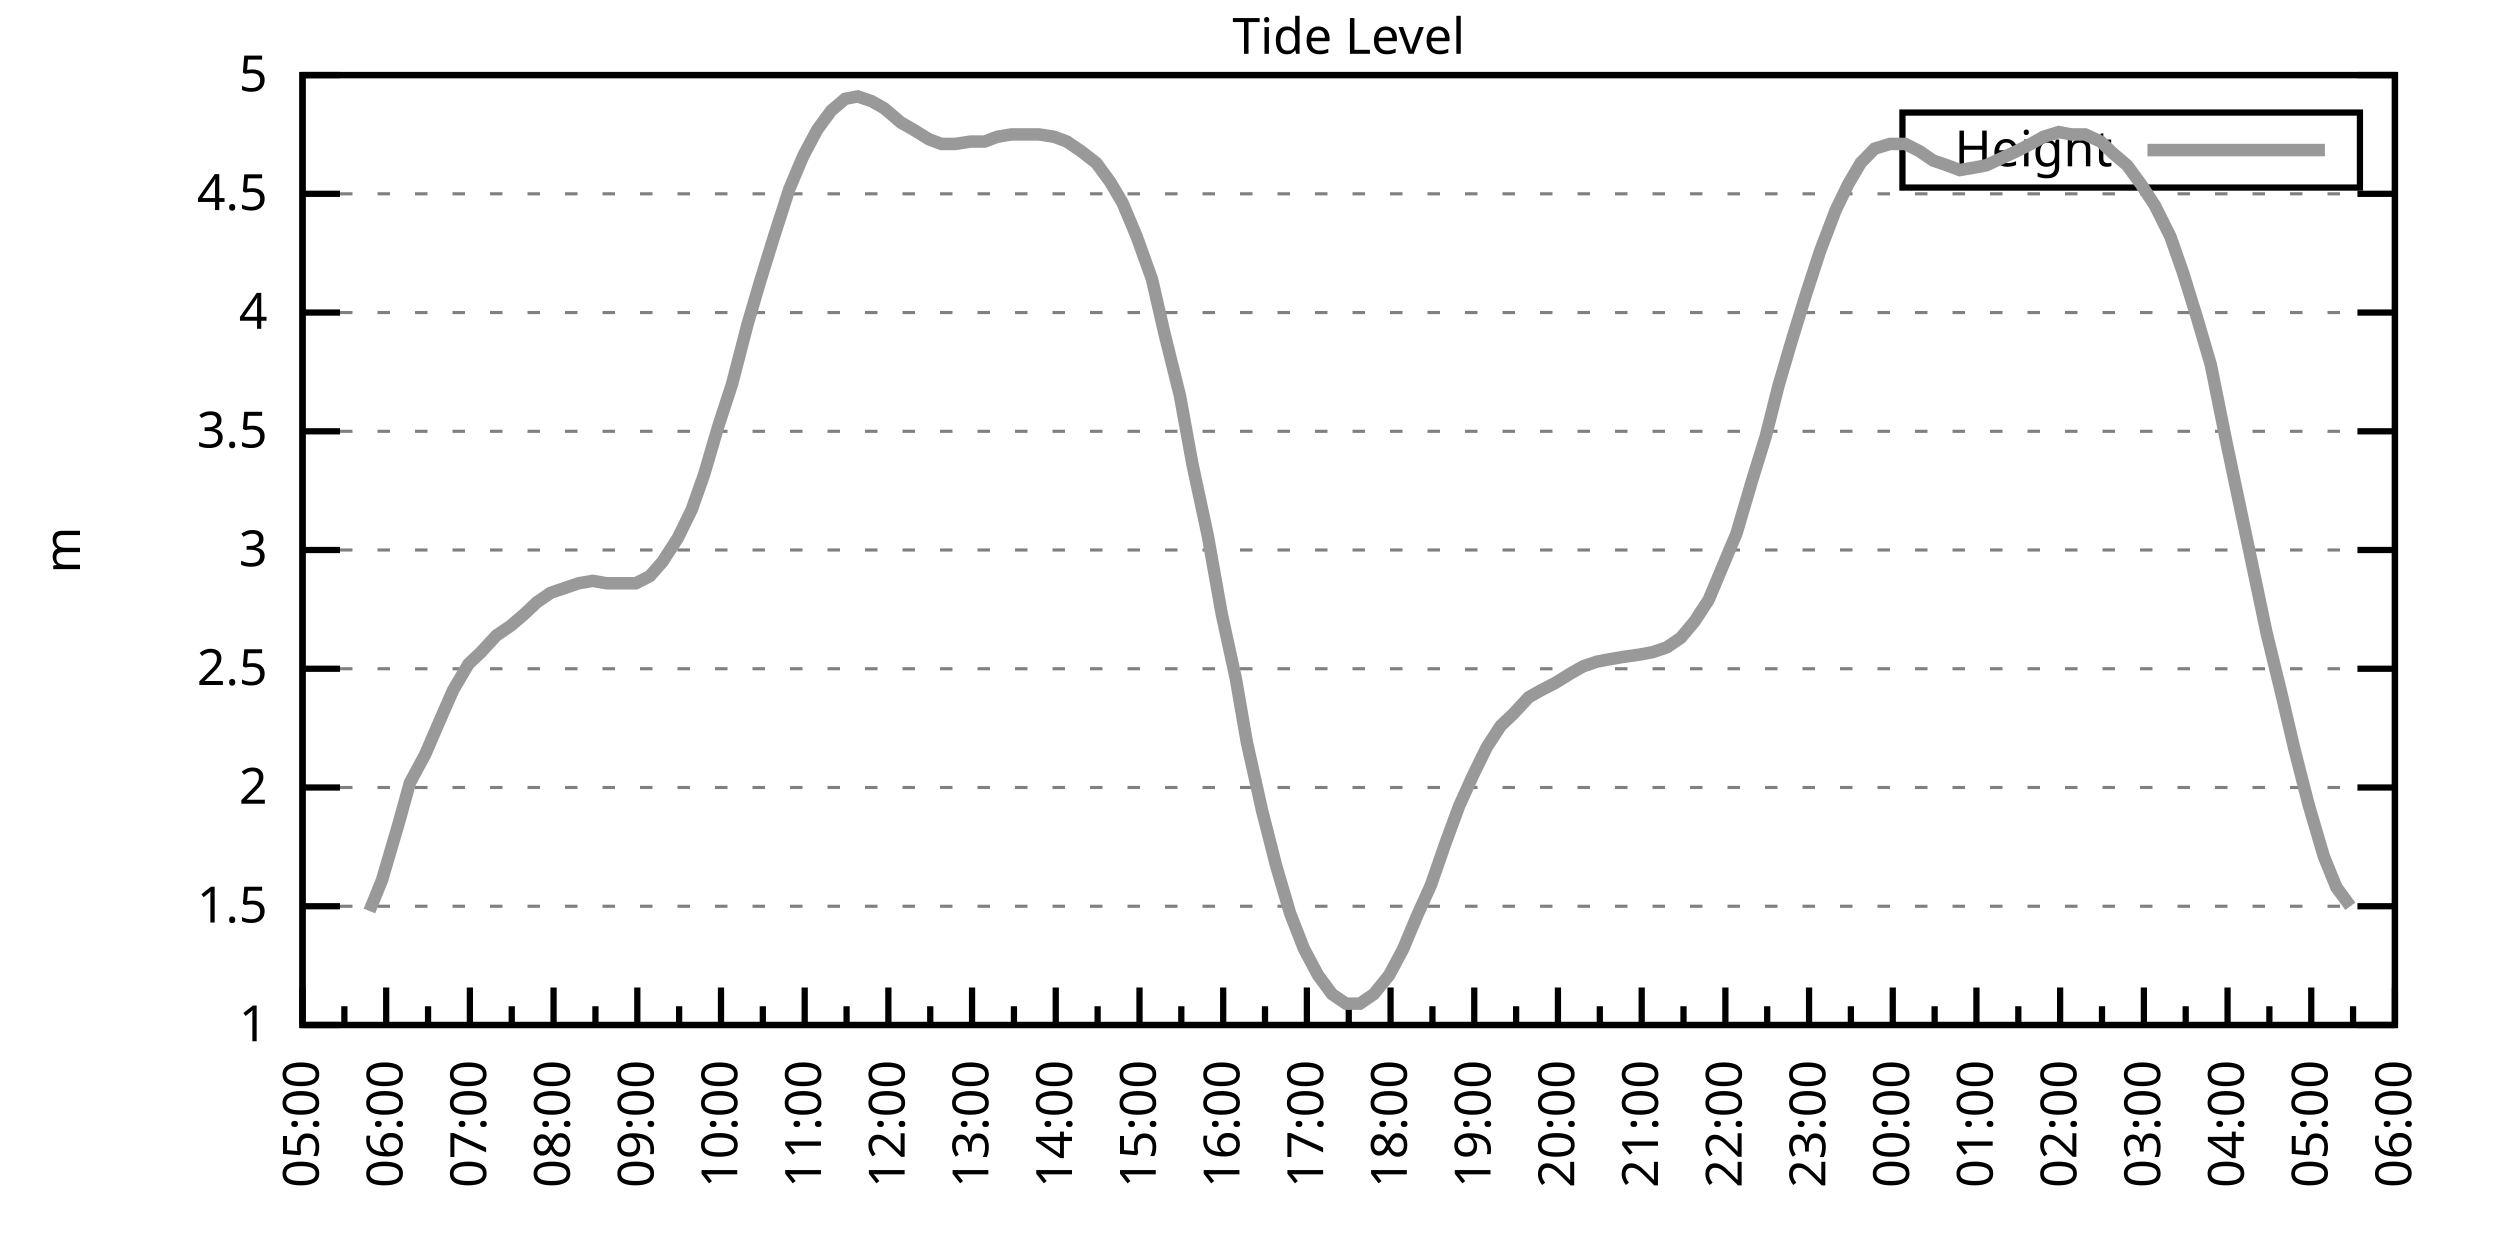
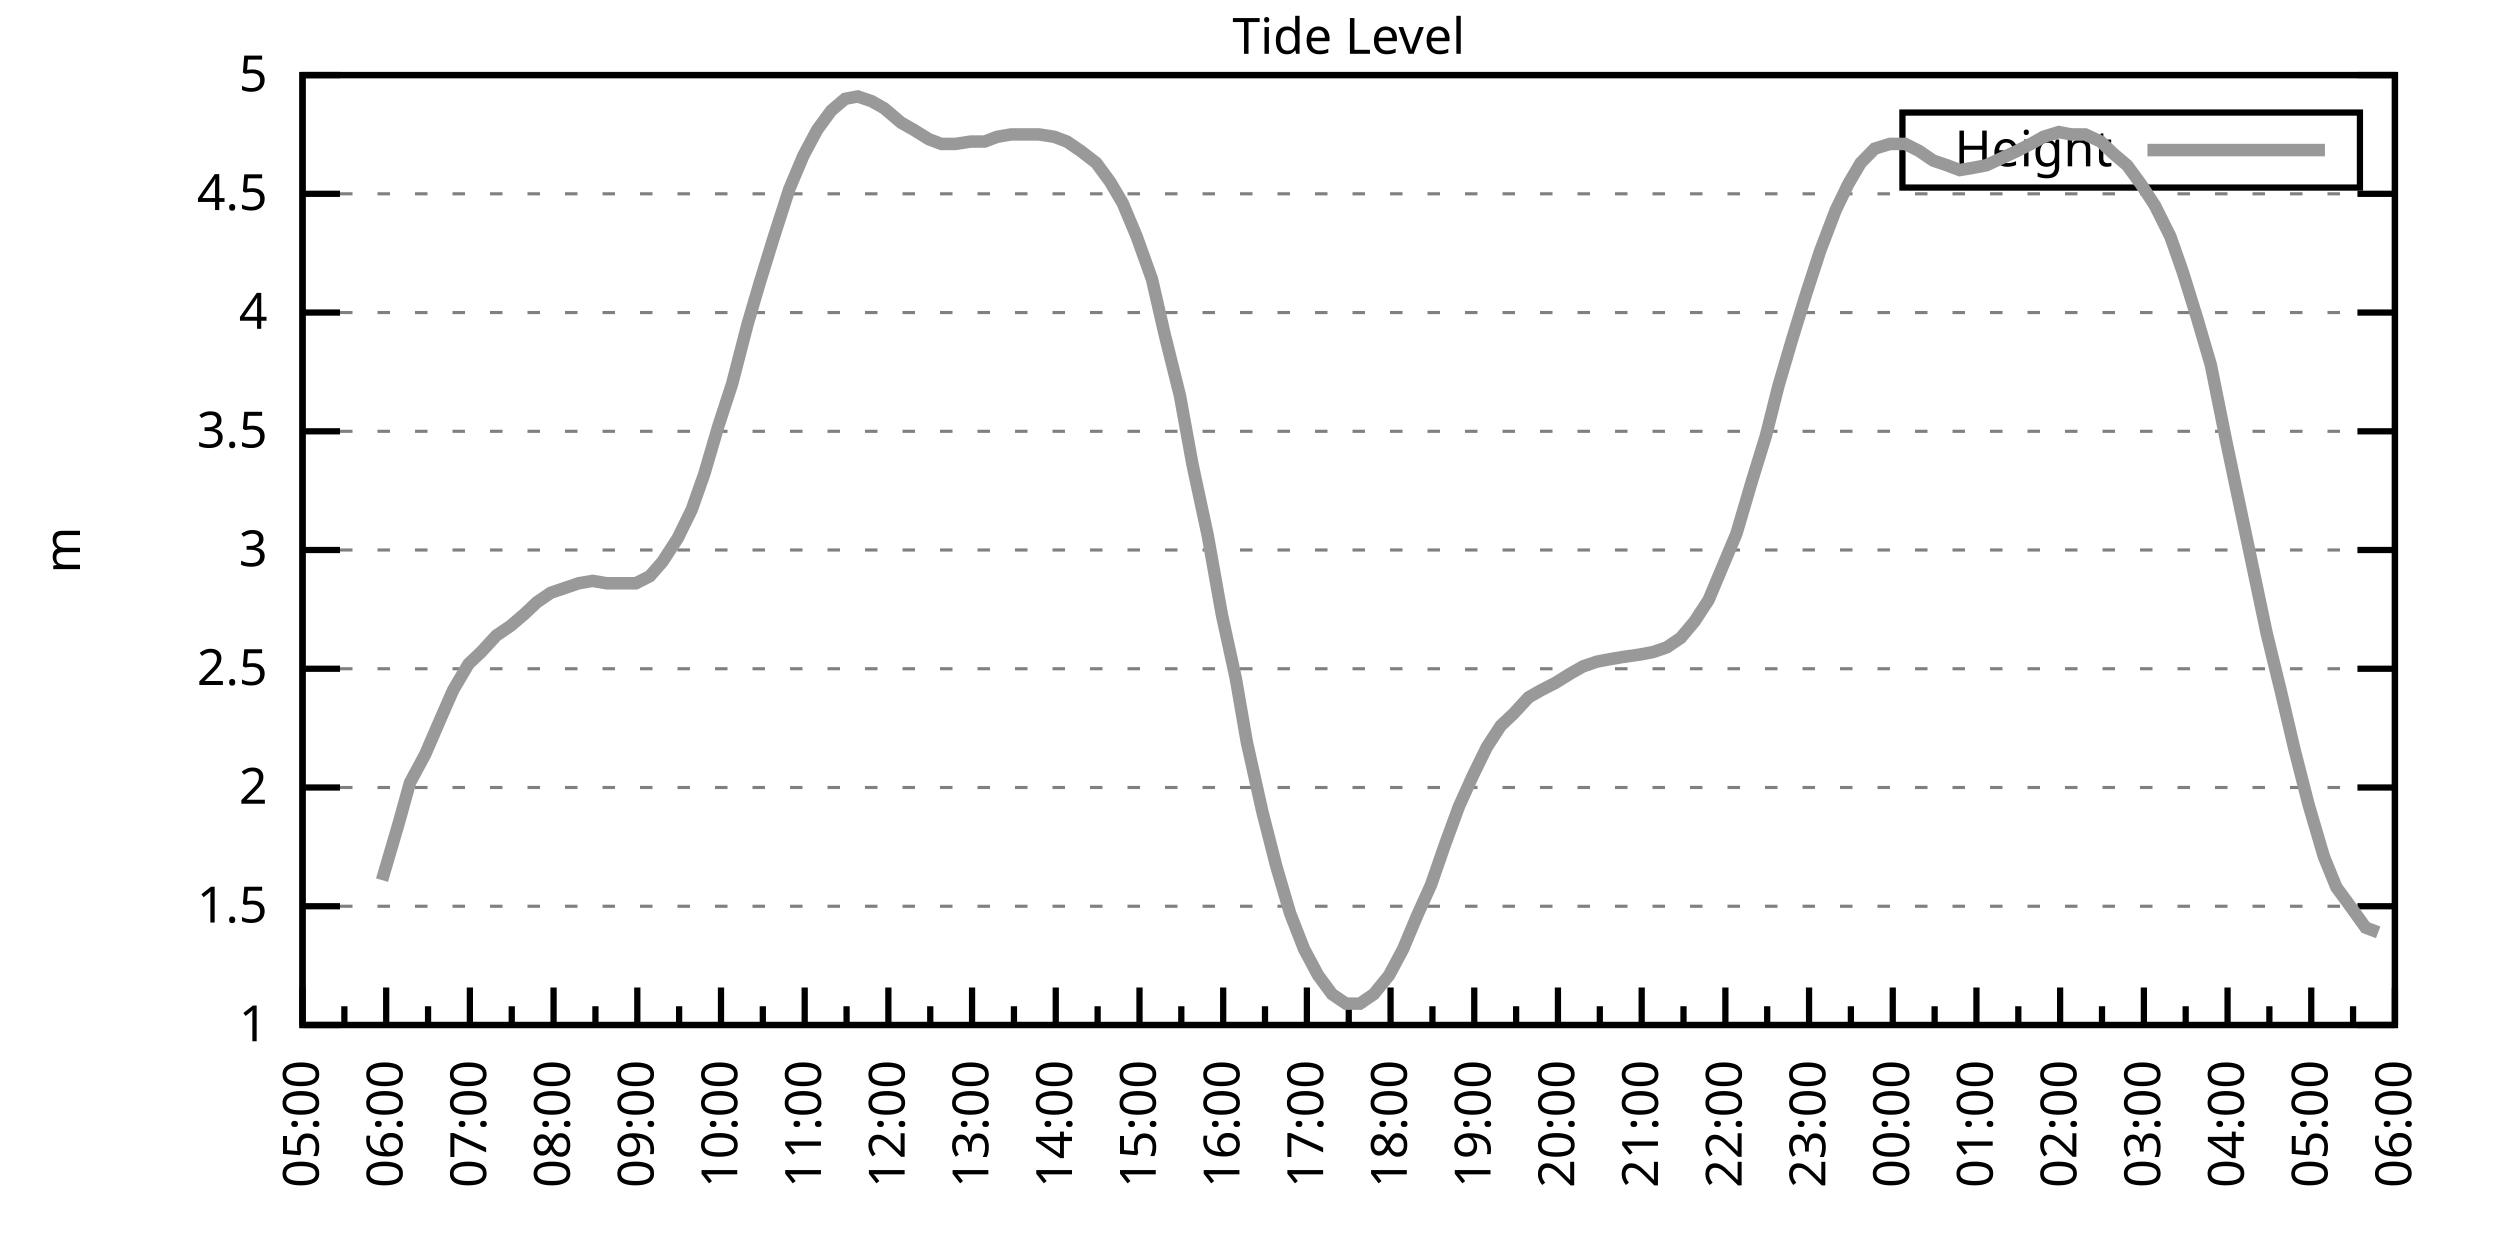
<svg xmlns="http://www.w3.org/2000/svg" xmlns:xlink="http://www.w3.org/1999/xlink" width="400" height="200" viewBox="0 0 400 200">
  <g id="gnuplot_canvas">
    <rect x="0" y="0" width="400" height="200" fill="none" />
    <defs>
      <circle id="gpDot" r="0.5" stroke-width="0.5" stroke="currentColor" />
      <path id="gpPt0" stroke-width="0.333" stroke="currentColor" d="M-1,0 h2 M0,-1 v2" />
      <path id="gpPt1" stroke-width="0.333" stroke="currentColor" d="M-1,-1 L1,1 M1,-1 L-1,1" />
      <path id="gpPt2" stroke-width="0.333" stroke="currentColor" d="M-1,0 L1,0 M0,-1 L0,1 M-1,-1 L1,1 M-1,1 L1,-1" />
      <rect id="gpPt3" stroke-width="0.333" stroke="currentColor" x="-1" y="-1" width="2" height="2" />
      <rect id="gpPt4" stroke-width="0.333" stroke="currentColor" fill="currentColor" x="-1" y="-1" width="2" height="2" />
      <circle id="gpPt5" stroke-width="0.333" stroke="currentColor" cx="0" cy="0" r="1" />
      <use xlink:href="#gpPt5" id="gpPt6" fill="currentColor" stroke="none" />
      <path id="gpPt7" stroke-width="0.333" stroke="currentColor" d="M0,-1.33 L-1.33,0.67 L1.33,0.67 z" />
      <use xlink:href="#gpPt7" id="gpPt8" fill="currentColor" stroke="none" />
      <use xlink:href="#gpPt7" id="gpPt9" stroke="currentColor" transform="rotate(180)" />
      <use xlink:href="#gpPt9" id="gpPt10" fill="currentColor" stroke="none" />
      <use xlink:href="#gpPt3" id="gpPt11" stroke="currentColor" transform="rotate(45)" />
      <use xlink:href="#gpPt11" id="gpPt12" fill="currentColor" stroke="none" />
      <path id="gpPt13" stroke-width="0.333" stroke="currentColor" d="M0,1.330 L1.265,0.411 L0.782,-1.067 L-0.782,-1.076 L-1.265,0.411 z" />
      <use xlink:href="#gpPt13" id="gpPt14" fill="currentColor" stroke="none" />
      <filter id="textbox" filterUnits="objectBoundingBox" x="0" y="0" height="1" width="1">
        <feFlood flood-color="white" flood-opacity="1" result="bgnd" />
        <feComposite in="SourceGraphic" in2="bgnd" operator="atop" />
      </filter>
      <filter id="greybox" filterUnits="objectBoundingBox" x="0" y="0" height="1" width="1">
        <feFlood flood-color="lightgrey" flood-opacity="1" result="grey" />
        <feComposite in="SourceGraphic" in2="grey" operator="atop" />
      </filter>
    </defs>
    <g fill="none" color="white" stroke="currentColor" stroke-width="1.00" stroke-linecap="butt" stroke-linejoin="miter">
</g>
    <g fill="none" color="black" stroke="currentColor" stroke-width="1.00" stroke-linecap="butt" stroke-linejoin="miter">
      <g stroke="none" shape-rendering="crispEdges">
        <polygon fill="rgb(255, 255, 255)" points="48.40,164.00 383.18,164.00 383.18,12.02 48.40,12.02 " />
      </g>
    </g>
    <g fill="none" color="black" stroke="currentColor" stroke-width="1.00" stroke-linecap="butt" stroke-linejoin="miter">
</g>
    <g fill="none" color="black" stroke="black" stroke-width="0.50" stroke-linecap="butt" stroke-linejoin="miter">
</g>
    <g fill="none" color="gray" stroke="currentColor" stroke-width="0.50" stroke-linecap="butt" stroke-linejoin="miter">
      <path stroke="gray" stroke-dasharray="2,4" class="gridline" d="M48.40,164.00 L383.19,164.00  " />
    </g>
    <g fill="none" color="gray" stroke="gray" stroke-width="1.00" stroke-linecap="butt" stroke-linejoin="miter">
</g>
    <g fill="none" color="black" stroke="currentColor" stroke-width="1.00" stroke-linecap="butt" stroke-linejoin="miter">
      <path stroke="black" d="M48.40,164.00 L54.40,164.00 M383.19,164.00 L377.19,164.00  " />
      <g transform="translate(42.80,166.60)" stroke="none" fill="black" font-family="Sans" font-size="8.00" text-anchor="end">
        <text>
          <tspan font-family="Sans"> 1</tspan>
        </text>
      </g>
    </g>
    <g fill="none" color="black" stroke="currentColor" stroke-width="1.00" stroke-linecap="butt" stroke-linejoin="miter">
</g>
    <g fill="none" color="black" stroke="black" stroke-width="0.50" stroke-linecap="butt" stroke-linejoin="miter">
</g>
    <g fill="none" color="gray" stroke="currentColor" stroke-width="0.50" stroke-linecap="butt" stroke-linejoin="miter">
      <path stroke="gray" stroke-dasharray="2,4" class="gridline" d="M48.40,145.00 L383.19,145.00  " />
    </g>
    <g fill="none" color="gray" stroke="gray" stroke-width="1.00" stroke-linecap="butt" stroke-linejoin="miter">
</g>
    <g fill="none" color="black" stroke="currentColor" stroke-width="1.00" stroke-linecap="butt" stroke-linejoin="miter">
      <path stroke="black" d="M48.40,145.00 L54.40,145.00 M383.19,145.00 L377.19,145.00  " />
      <g transform="translate(42.80,147.60)" stroke="none" fill="black" font-family="Sans" font-size="8.00" text-anchor="end">
        <text>
          <tspan font-family="Sans"> 1.5</tspan>
        </text>
      </g>
    </g>
    <g fill="none" color="black" stroke="currentColor" stroke-width="1.00" stroke-linecap="butt" stroke-linejoin="miter">
</g>
    <g fill="none" color="black" stroke="black" stroke-width="0.50" stroke-linecap="butt" stroke-linejoin="miter">
</g>
    <g fill="none" color="gray" stroke="currentColor" stroke-width="0.50" stroke-linecap="butt" stroke-linejoin="miter">
      <path stroke="gray" stroke-dasharray="2,4" class="gridline" d="M48.40,126.00 L383.19,126.00  " />
    </g>
    <g fill="none" color="gray" stroke="gray" stroke-width="1.00" stroke-linecap="butt" stroke-linejoin="miter">
</g>
    <g fill="none" color="black" stroke="currentColor" stroke-width="1.00" stroke-linecap="butt" stroke-linejoin="miter">
      <path stroke="black" d="M48.40,126.00 L54.40,126.00 M383.19,126.00 L377.19,126.00  " />
      <g transform="translate(42.80,128.60)" stroke="none" fill="black" font-family="Sans" font-size="8.00" text-anchor="end">
        <text>
          <tspan font-family="Sans"> 2</tspan>
        </text>
      </g>
    </g>
    <g fill="none" color="black" stroke="currentColor" stroke-width="1.00" stroke-linecap="butt" stroke-linejoin="miter">
</g>
    <g fill="none" color="black" stroke="black" stroke-width="0.50" stroke-linecap="butt" stroke-linejoin="miter">
</g>
    <g fill="none" color="gray" stroke="currentColor" stroke-width="0.50" stroke-linecap="butt" stroke-linejoin="miter">
      <path stroke="gray" stroke-dasharray="2,4" class="gridline" d="M48.40,107.00 L383.19,107.00  " />
    </g>
    <g fill="none" color="gray" stroke="gray" stroke-width="1.00" stroke-linecap="butt" stroke-linejoin="miter">
</g>
    <g fill="none" color="black" stroke="currentColor" stroke-width="1.00" stroke-linecap="butt" stroke-linejoin="miter">
      <path stroke="black" d="M48.40,107.00 L54.40,107.00 M383.19,107.00 L377.19,107.00  " />
      <g transform="translate(42.80,109.60)" stroke="none" fill="black" font-family="Sans" font-size="8.00" text-anchor="end">
        <text>
          <tspan font-family="Sans"> 2.5</tspan>
        </text>
      </g>
    </g>
    <g fill="none" color="black" stroke="currentColor" stroke-width="1.00" stroke-linecap="butt" stroke-linejoin="miter">
</g>
    <g fill="none" color="black" stroke="black" stroke-width="0.50" stroke-linecap="butt" stroke-linejoin="miter">
</g>
    <g fill="none" color="gray" stroke="currentColor" stroke-width="0.50" stroke-linecap="butt" stroke-linejoin="miter">
      <path stroke="gray" stroke-dasharray="2,4" class="gridline" d="M48.40,88.00 L383.19,88.00  " />
    </g>
    <g fill="none" color="gray" stroke="gray" stroke-width="1.00" stroke-linecap="butt" stroke-linejoin="miter">
</g>
    <g fill="none" color="black" stroke="currentColor" stroke-width="1.00" stroke-linecap="butt" stroke-linejoin="miter">
      <path stroke="black" d="M48.40,88.00 L54.40,88.00 M383.19,88.00 L377.19,88.00  " />
      <g transform="translate(42.80,90.60)" stroke="none" fill="black" font-family="Sans" font-size="8.00" text-anchor="end">
        <text>
          <tspan font-family="Sans"> 3</tspan>
        </text>
      </g>
    </g>
    <g fill="none" color="black" stroke="currentColor" stroke-width="1.00" stroke-linecap="butt" stroke-linejoin="miter">
</g>
    <g fill="none" color="black" stroke="black" stroke-width="0.50" stroke-linecap="butt" stroke-linejoin="miter">
</g>
    <g fill="none" color="gray" stroke="currentColor" stroke-width="0.50" stroke-linecap="butt" stroke-linejoin="miter">
      <path stroke="gray" stroke-dasharray="2,4" class="gridline" d="M48.40,69.01 L383.19,69.01  " />
    </g>
    <g fill="none" color="gray" stroke="gray" stroke-width="1.00" stroke-linecap="butt" stroke-linejoin="miter">
</g>
    <g fill="none" color="black" stroke="currentColor" stroke-width="1.00" stroke-linecap="butt" stroke-linejoin="miter">
      <path stroke="black" d="M48.40,69.01 L54.40,69.01 M383.19,69.01 L377.19,69.01  " />
      <g transform="translate(42.80,71.61)" stroke="none" fill="black" font-family="Sans" font-size="8.00" text-anchor="end">
        <text>
          <tspan font-family="Sans"> 3.5</tspan>
        </text>
      </g>
    </g>
    <g fill="none" color="black" stroke="currentColor" stroke-width="1.00" stroke-linecap="butt" stroke-linejoin="miter">
</g>
    <g fill="none" color="black" stroke="black" stroke-width="0.50" stroke-linecap="butt" stroke-linejoin="miter">
</g>
    <g fill="none" color="gray" stroke="currentColor" stroke-width="0.50" stroke-linecap="butt" stroke-linejoin="miter">
      <path stroke="gray" stroke-dasharray="2,4" class="gridline" d="M48.40,50.01 L383.19,50.01  " />
    </g>
    <g fill="none" color="gray" stroke="gray" stroke-width="1.00" stroke-linecap="butt" stroke-linejoin="miter">
</g>
    <g fill="none" color="black" stroke="currentColor" stroke-width="1.00" stroke-linecap="butt" stroke-linejoin="miter">
      <path stroke="black" d="M48.40,50.01 L54.40,50.01 M383.19,50.01 L377.19,50.01  " />
      <g transform="translate(42.80,52.61)" stroke="none" fill="black" font-family="Sans" font-size="8.00" text-anchor="end">
        <text>
          <tspan font-family="Sans"> 4</tspan>
        </text>
      </g>
    </g>
    <g fill="none" color="black" stroke="currentColor" stroke-width="1.00" stroke-linecap="butt" stroke-linejoin="miter">
</g>
    <g fill="none" color="black" stroke="black" stroke-width="0.50" stroke-linecap="butt" stroke-linejoin="miter">
</g>
    <g fill="none" color="gray" stroke="currentColor" stroke-width="0.50" stroke-linecap="butt" stroke-linejoin="miter">
      <path stroke="gray" stroke-dasharray="2,4" class="gridline" d="M48.40,31.01 L383.19,31.01  " />
    </g>
    <g fill="none" color="gray" stroke="gray" stroke-width="1.00" stroke-linecap="butt" stroke-linejoin="miter">
</g>
    <g fill="none" color="black" stroke="currentColor" stroke-width="1.00" stroke-linecap="butt" stroke-linejoin="miter">
      <path stroke="black" d="M48.40,31.01 L54.40,31.01 M383.19,31.01 L377.19,31.01  " />
      <g transform="translate(42.80,33.61)" stroke="none" fill="black" font-family="Sans" font-size="8.00" text-anchor="end">
        <text>
          <tspan font-family="Sans"> 4.5</tspan>
        </text>
      </g>
    </g>
    <g fill="none" color="black" stroke="currentColor" stroke-width="1.00" stroke-linecap="butt" stroke-linejoin="miter">
</g>
    <g fill="none" color="black" stroke="black" stroke-width="0.50" stroke-linecap="butt" stroke-linejoin="miter">
</g>
    <g fill="none" color="gray" stroke="currentColor" stroke-width="0.50" stroke-linecap="butt" stroke-linejoin="miter">
      <path stroke="gray" stroke-dasharray="2,4" class="gridline" d="M48.40,12.01 L383.19,12.01  " />
    </g>
    <g fill="none" color="gray" stroke="gray" stroke-width="1.00" stroke-linecap="butt" stroke-linejoin="miter">
</g>
    <g fill="none" color="black" stroke="currentColor" stroke-width="1.00" stroke-linecap="butt" stroke-linejoin="miter">
      <path stroke="black" d="M48.40,12.01 L54.40,12.01 M383.19,12.01 L377.19,12.01  " />
      <g transform="translate(42.80,14.61)" stroke="none" fill="black" font-family="Sans" font-size="8.00" text-anchor="end">
        <text>
          <tspan font-family="Sans"> 5</tspan>
        </text>
      </g>
    </g>
    <g fill="none" color="black" stroke="currentColor" stroke-width="1.00" stroke-linecap="butt" stroke-linejoin="miter">
      <path stroke="black" d="M48.40,164.00 L48.40,158.00  " />
      <g transform="translate(51.00,169.60) rotate(270)" stroke="none" fill="black" font-family="Sans" font-size="8.00" text-anchor="end">
        <text>
          <tspan font-family="Sans">05:00</tspan>
        </text>
      </g>
    </g>
    <g fill="none" color="black" stroke="currentColor" stroke-width="1.00" stroke-linecap="butt" stroke-linejoin="miter">
      <path stroke="black" d="M55.10,164.00 L55.10,161.00 M61.79,164.00 L61.79,158.00  " />
      <g transform="translate(64.39,169.60) rotate(270)" stroke="none" fill="black" font-family="Sans" font-size="8.00" text-anchor="end">
        <text>
          <tspan font-family="Sans">06:00</tspan>
        </text>
      </g>
    </g>
    <g fill="none" color="black" stroke="currentColor" stroke-width="1.00" stroke-linecap="butt" stroke-linejoin="miter">
      <path stroke="black" d="M68.49,164.00 L68.49,161.00 M75.18,164.00 L75.18,158.00  " />
      <g transform="translate(77.78,169.60) rotate(270)" stroke="none" fill="black" font-family="Sans" font-size="8.00" text-anchor="end">
        <text>
          <tspan font-family="Sans">07:00</tspan>
        </text>
      </g>
    </g>
    <g fill="none" color="black" stroke="currentColor" stroke-width="1.00" stroke-linecap="butt" stroke-linejoin="miter">
      <path stroke="black" d="M81.88,164.00 L81.88,161.00 M88.57,164.00 L88.57,158.00  " />
      <g transform="translate(91.17,169.60) rotate(270)" stroke="none" fill="black" font-family="Sans" font-size="8.00" text-anchor="end">
        <text>
          <tspan font-family="Sans">08:00</tspan>
        </text>
      </g>
    </g>
    <g fill="none" color="black" stroke="currentColor" stroke-width="1.00" stroke-linecap="butt" stroke-linejoin="miter">
      <path stroke="black" d="M95.27,164.00 L95.27,161.00 M101.97,164.00 L101.97,158.00  " />
      <g transform="translate(104.57,169.60) rotate(270)" stroke="none" fill="black" font-family="Sans" font-size="8.00" text-anchor="end">
        <text>
          <tspan font-family="Sans">09:00</tspan>
        </text>
      </g>
    </g>
    <g fill="none" color="black" stroke="currentColor" stroke-width="1.00" stroke-linecap="butt" stroke-linejoin="miter">
      <path stroke="black" d="M108.66,164.00 L108.66,161.00 M115.36,164.00 L115.36,158.00  " />
      <g transform="translate(117.96,169.60) rotate(270)" stroke="none" fill="black" font-family="Sans" font-size="8.00" text-anchor="end">
        <text>
          <tspan font-family="Sans">10:00</tspan>
        </text>
      </g>
    </g>
    <g fill="none" color="black" stroke="currentColor" stroke-width="1.00" stroke-linecap="butt" stroke-linejoin="miter">
      <path stroke="black" d="M122.05,164.00 L122.05,161.00 M128.75,164.00 L128.75,158.00  " />
      <g transform="translate(131.35,169.60) rotate(270)" stroke="none" fill="black" font-family="Sans" font-size="8.00" text-anchor="end">
        <text>
          <tspan font-family="Sans">11:00</tspan>
        </text>
      </g>
    </g>
    <g fill="none" color="black" stroke="currentColor" stroke-width="1.00" stroke-linecap="butt" stroke-linejoin="miter">
      <path stroke="black" d="M135.45,164.00 L135.45,161.00 M142.14,164.00 L142.14,158.00  " />
      <g transform="translate(144.74,169.60) rotate(270)" stroke="none" fill="black" font-family="Sans" font-size="8.00" text-anchor="end">
        <text>
          <tspan font-family="Sans">12:00</tspan>
        </text>
      </g>
    </g>
    <g fill="none" color="black" stroke="currentColor" stroke-width="1.00" stroke-linecap="butt" stroke-linejoin="miter">
      <path stroke="black" d="M148.84,164.00 L148.84,161.00 M155.53,164.00 L155.53,158.00  " />
      <g transform="translate(158.13,169.60) rotate(270)" stroke="none" fill="black" font-family="Sans" font-size="8.00" text-anchor="end">
        <text>
          <tspan font-family="Sans">13:00</tspan>
        </text>
      </g>
    </g>
    <g fill="none" color="black" stroke="currentColor" stroke-width="1.00" stroke-linecap="butt" stroke-linejoin="miter">
      <path stroke="black" d="M162.23,164.00 L162.23,161.00 M168.92,164.00 L168.92,158.00  " />
      <g transform="translate(171.52,169.60) rotate(270)" stroke="none" fill="black" font-family="Sans" font-size="8.00" text-anchor="end">
        <text>
          <tspan font-family="Sans">14:00</tspan>
        </text>
      </g>
    </g>
    <g fill="none" color="black" stroke="currentColor" stroke-width="1.00" stroke-linecap="butt" stroke-linejoin="miter">
      <path stroke="black" d="M175.62,164.00 L175.62,161.00 M182.32,164.00 L182.32,158.00  " />
      <g transform="translate(184.92,169.60) rotate(270)" stroke="none" fill="black" font-family="Sans" font-size="8.00" text-anchor="end">
        <text>
          <tspan font-family="Sans">15:00</tspan>
        </text>
      </g>
    </g>
    <g fill="none" color="black" stroke="currentColor" stroke-width="1.00" stroke-linecap="butt" stroke-linejoin="miter">
      <path stroke="black" d="M189.01,164.00 L189.01,161.00 M195.71,164.00 L195.71,158.00  " />
      <g transform="translate(198.31,169.60) rotate(270)" stroke="none" fill="black" font-family="Sans" font-size="8.00" text-anchor="end">
        <text>
          <tspan font-family="Sans">16:00</tspan>
        </text>
      </g>
    </g>
    <g fill="none" color="black" stroke="currentColor" stroke-width="1.00" stroke-linecap="butt" stroke-linejoin="miter">
      <path stroke="black" d="M202.40,164.00 L202.40,161.00 M209.10,164.00 L209.10,158.00  " />
      <g transform="translate(211.70,169.60) rotate(270)" stroke="none" fill="black" font-family="Sans" font-size="8.00" text-anchor="end">
        <text>
          <tspan font-family="Sans">17:00</tspan>
        </text>
      </g>
    </g>
    <g fill="none" color="black" stroke="currentColor" stroke-width="1.00" stroke-linecap="butt" stroke-linejoin="miter">
      <path stroke="black" d="M215.80,164.00 L215.80,161.00 M222.49,164.00 L222.49,158.00  " />
      <g transform="translate(225.09,169.60) rotate(270)" stroke="none" fill="black" font-family="Sans" font-size="8.00" text-anchor="end">
        <text>
          <tspan font-family="Sans">18:00</tspan>
        </text>
      </g>
    </g>
    <g fill="none" color="black" stroke="currentColor" stroke-width="1.00" stroke-linecap="butt" stroke-linejoin="miter">
      <path stroke="black" d="M229.19,164.00 L229.19,161.00 M235.88,164.00 L235.88,158.00  " />
      <g transform="translate(238.48,169.60) rotate(270)" stroke="none" fill="black" font-family="Sans" font-size="8.00" text-anchor="end">
        <text>
          <tspan font-family="Sans">19:00</tspan>
        </text>
      </g>
    </g>
    <g fill="none" color="black" stroke="currentColor" stroke-width="1.00" stroke-linecap="butt" stroke-linejoin="miter">
      <path stroke="black" d="M242.58,164.00 L242.58,161.00 M249.27,164.00 L249.27,158.00  " />
      <g transform="translate(251.87,169.60) rotate(270)" stroke="none" fill="black" font-family="Sans" font-size="8.00" text-anchor="end">
        <text>
          <tspan font-family="Sans">20:00</tspan>
        </text>
      </g>
    </g>
    <g fill="none" color="black" stroke="currentColor" stroke-width="1.00" stroke-linecap="butt" stroke-linejoin="miter">
      <path stroke="black" d="M255.97,164.00 L255.97,161.00 M262.67,164.00 L262.67,158.00  " />
      <g transform="translate(265.27,169.60) rotate(270)" stroke="none" fill="black" font-family="Sans" font-size="8.00" text-anchor="end">
        <text>
          <tspan font-family="Sans">21:00</tspan>
        </text>
      </g>
    </g>
    <g fill="none" color="black" stroke="currentColor" stroke-width="1.00" stroke-linecap="butt" stroke-linejoin="miter">
      <path stroke="black" d="M269.36,164.00 L269.36,161.00 M276.06,164.00 L276.06,158.00  " />
      <g transform="translate(278.66,169.60) rotate(270)" stroke="none" fill="black" font-family="Sans" font-size="8.00" text-anchor="end">
        <text>
          <tspan font-family="Sans">22:00</tspan>
        </text>
      </g>
    </g>
    <g fill="none" color="black" stroke="currentColor" stroke-width="1.00" stroke-linecap="butt" stroke-linejoin="miter">
      <path stroke="black" d="M282.75,164.00 L282.75,161.00 M289.45,164.00 L289.45,158.00  " />
      <g transform="translate(292.05,169.60) rotate(270)" stroke="none" fill="black" font-family="Sans" font-size="8.00" text-anchor="end">
        <text>
          <tspan font-family="Sans">23:00</tspan>
        </text>
      </g>
    </g>
    <g fill="none" color="black" stroke="currentColor" stroke-width="1.00" stroke-linecap="butt" stroke-linejoin="miter">
      <path stroke="black" d="M296.14,164.00 L296.14,161.00 M302.84,164.00 L302.84,158.00  " />
      <g transform="translate(305.44,169.60) rotate(270)" stroke="none" fill="black" font-family="Sans" font-size="8.00" text-anchor="end">
        <text>
          <tspan font-family="Sans">00:00</tspan>
        </text>
      </g>
    </g>
    <g fill="none" color="black" stroke="currentColor" stroke-width="1.00" stroke-linecap="butt" stroke-linejoin="miter">
      <path stroke="black" d="M309.54,164.00 L309.54,161.00 M316.23,164.00 L316.23,158.00  " />
      <g transform="translate(318.83,169.60) rotate(270)" stroke="none" fill="black" font-family="Sans" font-size="8.00" text-anchor="end">
        <text>
          <tspan font-family="Sans">01:00</tspan>
        </text>
      </g>
    </g>
    <g fill="none" color="black" stroke="currentColor" stroke-width="1.00" stroke-linecap="butt" stroke-linejoin="miter">
      <path stroke="black" d="M322.93,164.00 L322.93,161.00 M329.62,164.00 L329.62,158.00  " />
      <g transform="translate(332.22,169.60) rotate(270)" stroke="none" fill="black" font-family="Sans" font-size="8.00" text-anchor="end">
        <text>
          <tspan font-family="Sans">02:00</tspan>
        </text>
      </g>
    </g>
    <g fill="none" color="black" stroke="currentColor" stroke-width="1.00" stroke-linecap="butt" stroke-linejoin="miter">
      <path stroke="black" d="M336.32,164.00 L336.32,161.00 M343.02,164.00 L343.02,158.00  " />
      <g transform="translate(345.62,169.60) rotate(270)" stroke="none" fill="black" font-family="Sans" font-size="8.00" text-anchor="end">
        <text>
          <tspan font-family="Sans">03:00</tspan>
        </text>
      </g>
    </g>
    <g fill="none" color="black" stroke="currentColor" stroke-width="1.00" stroke-linecap="butt" stroke-linejoin="miter">
      <path stroke="black" d="M349.71,164.00 L349.71,161.00 M356.41,164.00 L356.41,158.00  " />
      <g transform="translate(359.01,169.60) rotate(270)" stroke="none" fill="black" font-family="Sans" font-size="8.00" text-anchor="end">
        <text>
          <tspan font-family="Sans">04:00</tspan>
        </text>
      </g>
    </g>
    <g fill="none" color="black" stroke="currentColor" stroke-width="1.00" stroke-linecap="butt" stroke-linejoin="miter">
      <path stroke="black" d="M363.10,164.00 L363.10,161.00 M369.80,164.00 L369.80,158.00  " />
      <g transform="translate(372.40,169.60) rotate(270)" stroke="none" fill="black" font-family="Sans" font-size="8.00" text-anchor="end">
        <text>
          <tspan font-family="Sans">05:00</tspan>
        </text>
      </g>
    </g>
    <g fill="none" color="black" stroke="currentColor" stroke-width="1.00" stroke-linecap="butt" stroke-linejoin="miter">
      <path stroke="black" d="M376.49,164.00 L376.49,161.00 M383.19,164.00 L383.19,158.00  " />
      <g transform="translate(385.79,169.60) rotate(270)" stroke="none" fill="black" font-family="Sans" font-size="8.00" text-anchor="end">
        <text>
          <tspan font-family="Sans">06:00</tspan>
        </text>
      </g>
    </g>
    <g fill="none" color="black" stroke="currentColor" stroke-width="1.00" stroke-linecap="butt" stroke-linejoin="miter">
</g>
    <g fill="none" color="black" stroke="currentColor" stroke-width="1.00" stroke-linecap="butt" stroke-linejoin="miter">
      <path stroke="black" d="M48.40,12.01 L48.40,164.00 L383.19,164.00 L383.19,12.01 L48.40,12.01 Z  " />
    </g>
    <g fill="none" color="black" stroke="currentColor" stroke-width="1.00" stroke-linecap="butt" stroke-linejoin="miter">
      <g transform="translate(12.80,88.01) rotate(270)" stroke="none" fill="black" font-family="Sans" font-size="8.00" text-anchor="middle">
        <text>
          <tspan font-family="Sans">m</tspan>
        </text>
      </g>
    </g>
    <g fill="none" color="black" stroke="currentColor" stroke-width="1.00" stroke-linecap="butt" stroke-linejoin="miter">
</g>
    <g fill="none" color="black" stroke="currentColor" stroke-width="1.00" stroke-linecap="butt" stroke-linejoin="miter">
      <path stroke="black" d="M304.39,30.01 L304.39,18.01 L377.59,18.01 L377.59,30.01 L304.39,30.01 Z  " />
    </g>
    <g id="Tide_level_plot_1">
      <g fill="none" color="white" stroke="black" stroke-width="2.00" stroke-linecap="butt" stroke-linejoin="miter">
</g>
      <g fill="none" color="black" stroke="currentColor" stroke-width="2.00" stroke-linecap="butt" stroke-linejoin="miter">
        <g transform="translate(337.99,26.61)" stroke="none" fill="black" font-family="Sans" font-size="8.00" text-anchor="end">
          <text>
            <tspan font-family="Sans">Height</tspan>
          </text>
        </g>
      </g>
      <g fill="none" color="black" stroke="currentColor" stroke-width="2.00" stroke-linecap="butt" stroke-linejoin="miter">
-         <path stroke="rgb(153, 153, 153)" d="M343.59,24.01 L371.99,24.01 M59.11,145.76 L61.12,140.82 L63.80,131.70 L65.59,125.24 L68.04,120.68 L70.50,114.98   L72.50,110.42 L74.96,106.24 L76.97,104.34 L79.42,101.68 L81.66,100.16 L83.89,98.26 L85.90,96.36 L88.13,94.84   L90.36,94.08 L92.59,93.32 L94.82,92.94 L97.06,93.32 L99.51,93.32 L101.74,93.32 L103.98,92.18 L105.98,89.90   L108.44,86.11 L110.67,81.55 L112.68,75.85 L114.91,68.25 L117.14,61.41 L119.60,51.91 L121.61,45.07 L123.84,37.85   L126.29,30.25 L128.53,24.93 L130.76,20.75 L132.99,17.71 L135.22,15.81 L137.23,15.43 L139.46,16.19 L141.47,17.33   L144.15,19.61 L146.16,20.75 L148.61,22.27 L150.62,23.03 L152.85,23.03 L155.31,22.65 L157.54,22.65 L159.55,21.89   L161.78,21.51 L164.24,21.51 L166.25,21.51 L168.70,21.89 L170.71,22.65 L172.94,24.17 L175.40,26.07 L177.63,29.11   L179.64,32.53 L181.87,37.85 L184.32,44.69 L186.33,53.43 L188.79,63.31 L190.80,74.33 L193.25,85.73 L195.48,98.26   L197.72,108.52 L199.50,118.78 L201.96,129.80 L204.19,138.54 L206.42,146.14 L208.65,151.84 L210.88,156.02 L213.12,159.06   L215.35,160.58 L217.58,160.58 L219.81,159.06 L222.27,156.02 L224.50,151.84 L226.73,146.52 L228.96,141.58 L231.20,135.12   L233.43,129.04 L235.66,124.10 L237.89,119.54 L240.12,116.12 L242.13,114.22 L244.59,111.56 L246.60,110.42 L248.83,109.28   L251.28,107.76 L253.29,106.62 L255.52,105.86 L257.53,105.48 L259.76,105.10 L262.44,104.72 L264.45,104.34 L266.68,103.58   L268.92,102.06 L271.15,99.40 L273.38,95.98 L275.61,90.66 L277.84,85.35 L280.30,76.99 L282.53,69.77 L284.54,61.79   L286.77,54.19 L289.00,46.97 L291.23,40.13 L293.69,33.67 L295.70,29.49 L297.71,26.07 L299.94,23.79 L302.39,23.03   L304.85,23.03 L307.08,24.17 L309.31,25.69 L311.54,26.45 L313.55,27.21 L315.79,26.83 L317.79,26.45 L320.25,25.31   L322.70,24.17 L324.94,23.03 L326.95,21.89 L329.40,21.13 L331.41,21.51 L333.64,21.51 L336.10,22.65 L338.10,24.55   L340.34,26.45 L342.57,29.49 L344.80,32.91 L347.26,37.85 L349.26,43.55 L351.50,50.77 L353.73,58.37 L356.18,70.53   L358.42,81.17 L360.42,90.66 L362.66,101.30 L364.89,110.42 L367.12,119.92 L369.35,128.66 L371.81,137.02 L373.82,141.96   L376.05,145.00  " />
+         <path stroke="rgb(153, 153, 153)" d="M343.59,24.01 L371.99,24.01 M61.12,140.82 L63.80,131.70 L65.59,125.24 L68.04,120.68 L70.50,114.98 L72.50,110.42   L74.96,106.24 L76.97,104.34 L79.42,101.68 L81.66,100.16 L83.89,98.26 L85.90,96.36 L88.13,94.84 L90.36,94.08   L92.59,93.32 L94.82,92.94 L97.06,93.32 L99.51,93.32 L101.74,93.32 L103.98,92.18 L105.98,89.90 L108.44,86.11   L110.67,81.55 L112.68,75.85 L114.91,68.25 L117.14,61.41 L119.60,51.91 L121.61,45.07 L123.84,37.85 L126.29,30.25   L128.53,24.93 L130.76,20.75 L132.99,17.71 L135.22,15.81 L137.23,15.43 L139.46,16.19 L141.47,17.33 L144.15,19.61   L146.16,20.75 L148.61,22.27 L150.62,23.03 L152.85,23.03 L155.31,22.65 L157.54,22.65 L159.55,21.89 L161.78,21.51   L164.24,21.51 L166.25,21.51 L168.70,21.89 L170.71,22.65 L172.94,24.17 L175.40,26.07 L177.63,29.11 L179.64,32.53   L181.87,37.85 L184.32,44.69 L186.33,53.43 L188.79,63.31 L190.80,74.33 L193.25,85.73 L195.48,98.26 L197.72,108.52   L199.50,118.78 L201.96,129.80 L204.19,138.54 L206.42,146.14 L208.65,151.84 L210.88,156.02 L213.12,159.06 L215.35,160.58   L217.58,160.58 L219.81,159.06 L222.27,156.02 L224.50,151.84 L226.73,146.52 L228.96,141.58 L231.20,135.12 L233.43,129.04   L235.66,124.10 L237.89,119.54 L240.12,116.12 L242.13,114.22 L244.59,111.56 L246.60,110.42 L248.83,109.28 L251.28,107.76   L253.29,106.62 L255.52,105.86 L257.53,105.48 L259.76,105.10 L262.44,104.72 L264.45,104.34 L266.68,103.58 L268.92,102.06   L271.15,99.40 L273.38,95.98 L275.61,90.66 L277.84,85.35 L280.30,76.99 L282.53,69.77 L284.54,61.79 L286.77,54.19   L289.00,46.97 L291.23,40.13 L293.69,33.67 L295.70,29.49 L297.71,26.07 L299.94,23.79 L302.39,23.03 L304.85,23.03   L307.08,24.17 L309.31,25.69 L311.54,26.45 L313.55,27.21 L315.79,26.83 L317.79,26.45 L320.25,25.31 L322.70,24.17   L324.94,23.03 L326.95,21.89 L329.40,21.13 L331.41,21.51 L333.64,21.51 L336.10,22.65 L338.10,24.55 L340.34,26.45   L342.57,29.49 L344.80,32.91 L347.26,37.85 L349.26,43.55 L351.50,50.77 L353.73,58.37 L356.18,70.53 L358.42,81.17   L360.42,90.66 L362.66,101.30 L364.89,110.42 L367.12,119.92 L369.35,128.66 L371.81,137.02 L373.82,141.96 L376.05,145.00   L378.50,148.42 L380.51,149.18  " />
      </g>
    </g>
    <g fill="none" color="black" stroke="currentColor" stroke-width="2.00" stroke-linecap="butt" stroke-linejoin="miter">
</g>
    <g fill="none" color="black" stroke="black" stroke-width="1.00" stroke-linecap="butt" stroke-linejoin="miter">
</g>
    <g fill="none" color="black" stroke="currentColor" stroke-width="1.00" stroke-linecap="butt" stroke-linejoin="miter">
      <path stroke="black" d="M48.40,12.01 L48.40,164.00 L383.19,164.00 L383.19,12.01 L48.40,12.01 Z  " />
    </g>
    <g fill="none" color="black" stroke="currentColor" stroke-width="1.00" stroke-linecap="butt" stroke-linejoin="miter">
      <g transform="translate(215.79,8.61)" stroke="none" fill="black" font-family="Sans" font-size="8.00" text-anchor="middle">
        <text>
          <tspan font-family="Sans">Tide Level</tspan>
        </text>
      </g>
    </g>
    <g fill="none" color="black" stroke="currentColor" stroke-width="1.00" stroke-linecap="butt" stroke-linejoin="miter">
</g>
  </g>
</svg>
